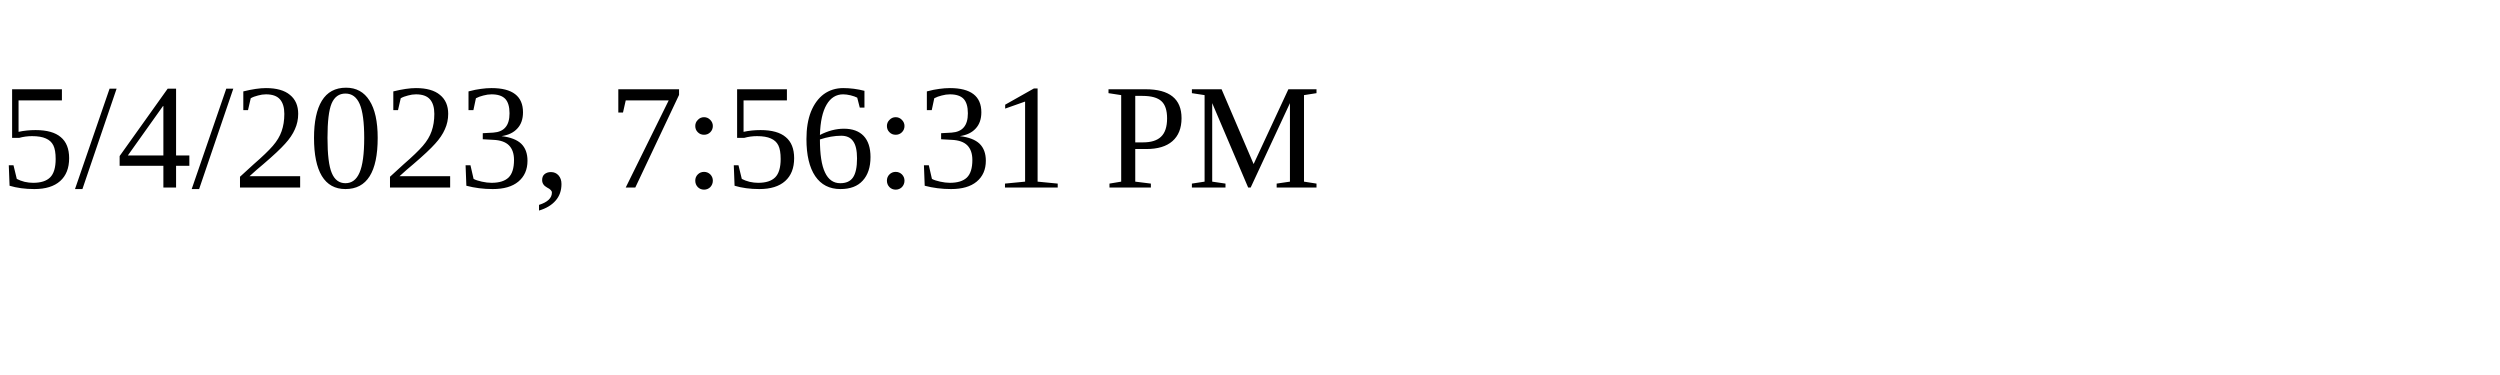
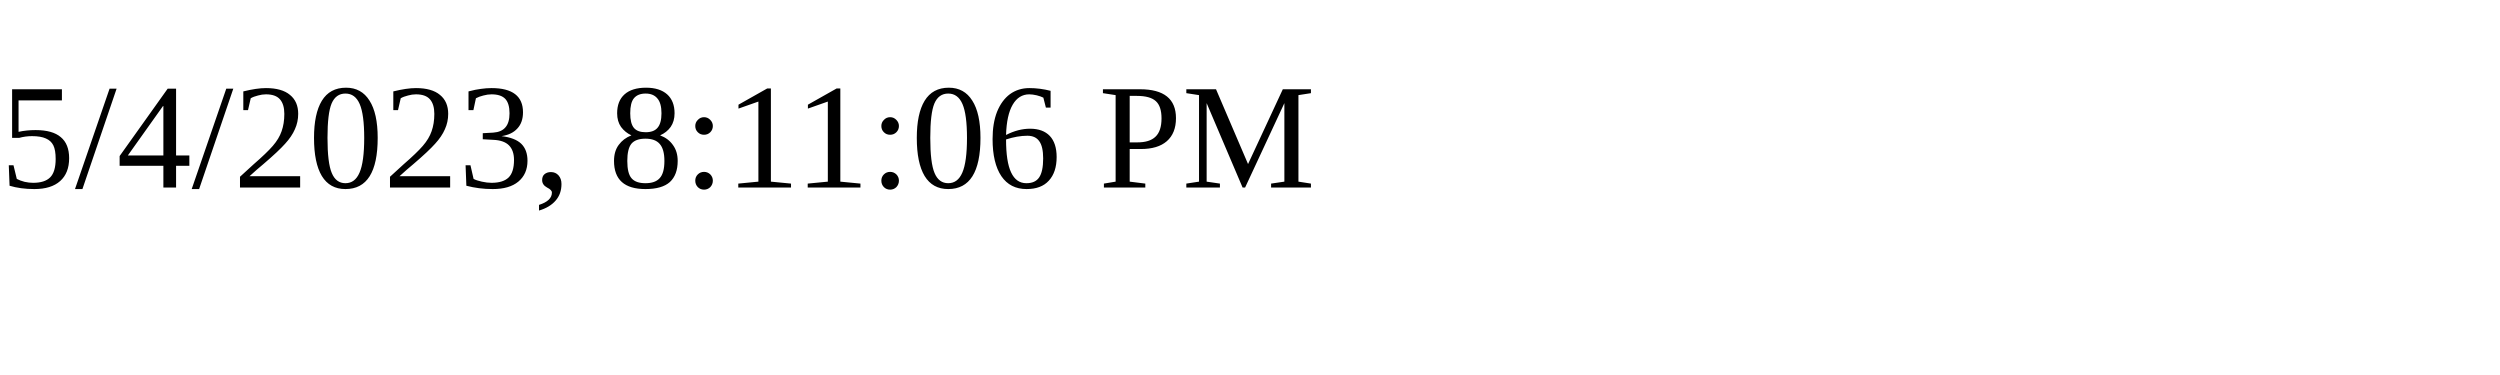
<svg xmlns="http://www.w3.org/2000/svg" height="30" width="200">
-   <text x="0" y="15">5/4/2023, 7:56:31 PM</text>
+   <text x="0" y="15">5/4/2023, 8:11:06 PM</text>
</svg>
